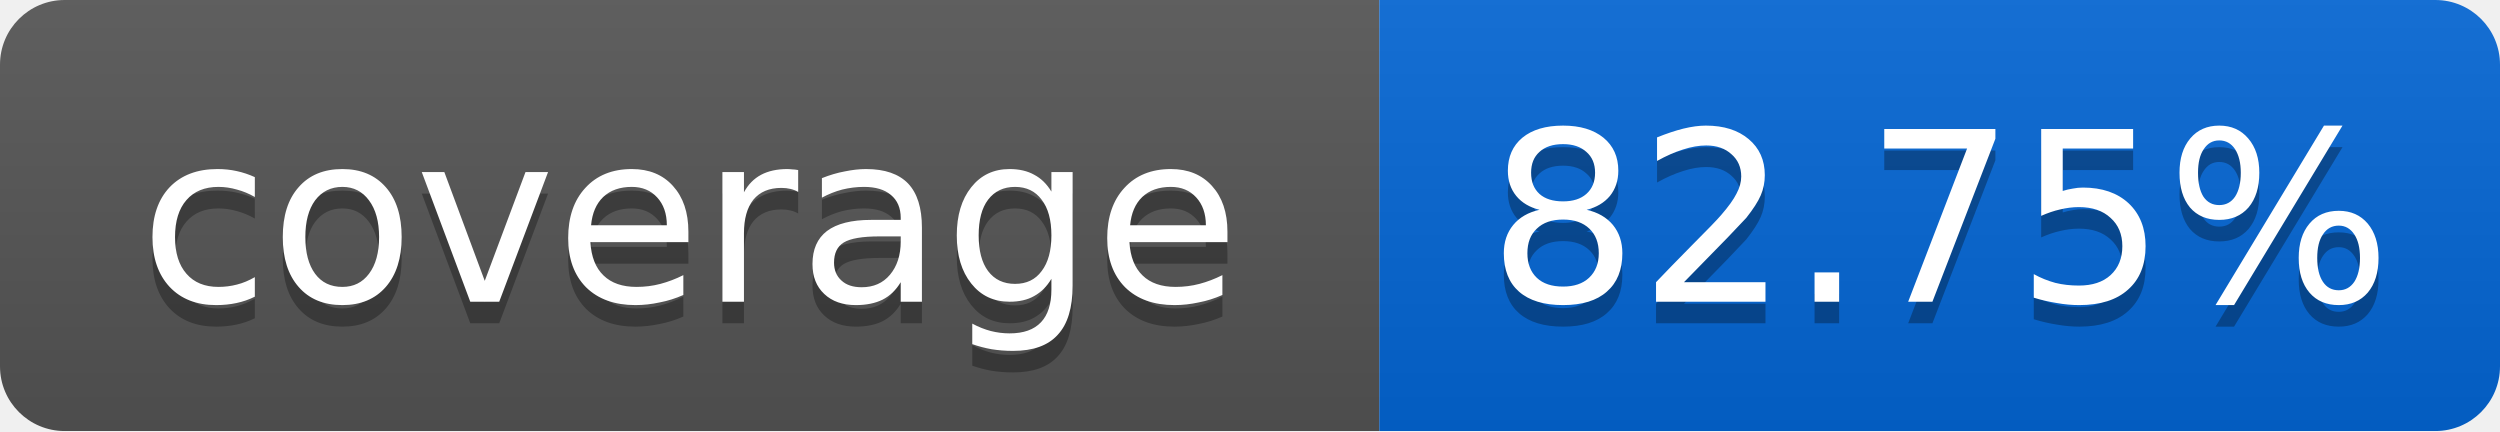
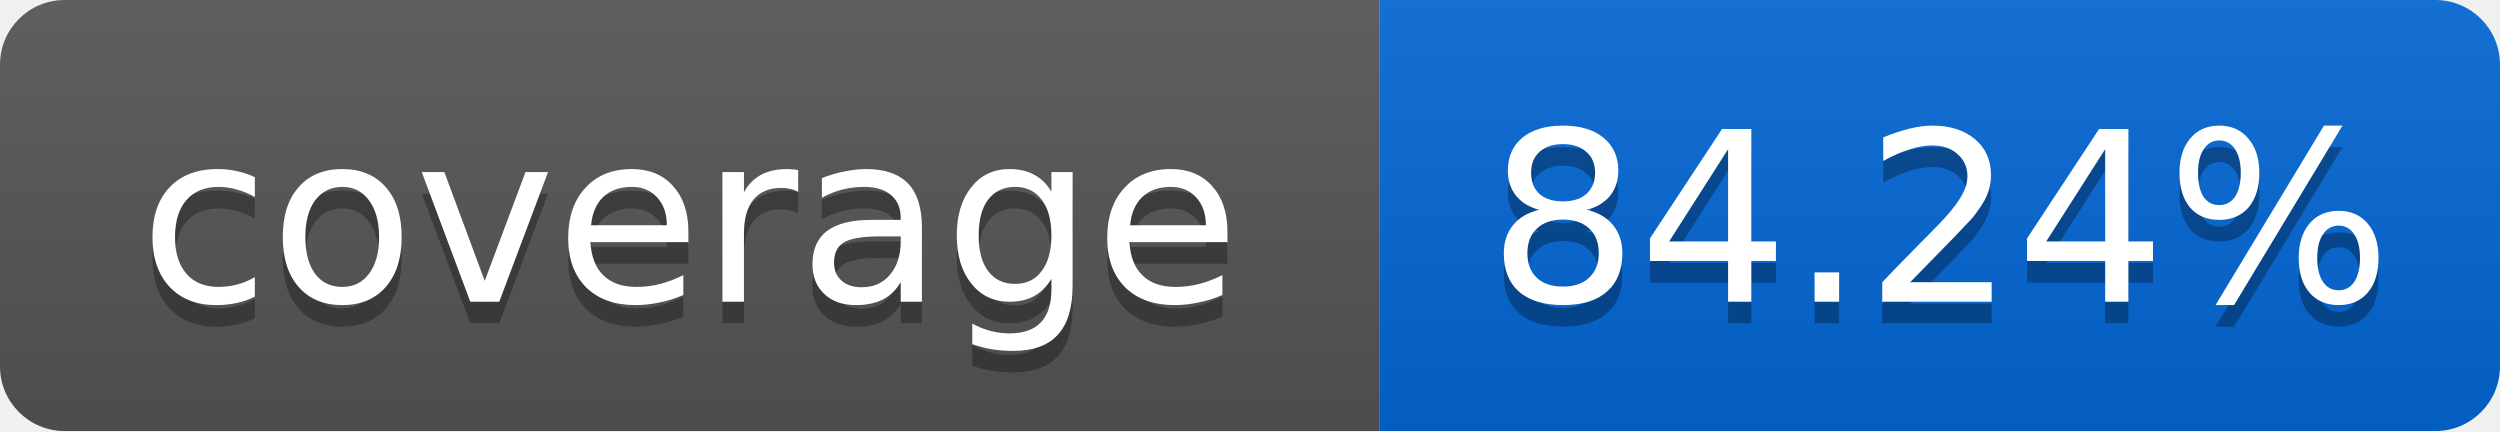
<svg xmlns="http://www.w3.org/2000/svg" width="116" height="20">
  <linearGradient id="smooth" x2="0" y2="100%">
    <stop offset="0" stop-color="#bbb" stop-opacity=".1" />
    <stop offset="1" stop-opacity=".1" />
  </linearGradient>
  <mask id="round">
    <rect width="116" height="20" rx="3" fill="#fff" />
  </mask>
  <g mask="url(#round)">
    <rect width="64" height="20" fill="#555" />
    <rect x="64" width="52" height="20" fill="#0366D6" />
    <rect width="116" height="20" fill="url(#smooth)" />
  </g>
  <g fill="#fff" text-anchor="middle" font-family="DejaVu Sans,Verdana,Geneva,sans-serif" font-size="11">
    <text x="32" y="15" fill="#010101" fill-opacity=".3">coverage</text>
    <text x="32" y="14">coverage</text>
-     <text x="90" y="15" fill="#010101" fill-opacity=".3">82.75%</text>
-     <text x="90" y="14">82.75%</text>
+     <text x="90" y="15" fill="#010101" fill-opacity=".3">84.24%</text>
+     <text x="90" y="14">84.24%</text>
  </g>
</svg>
